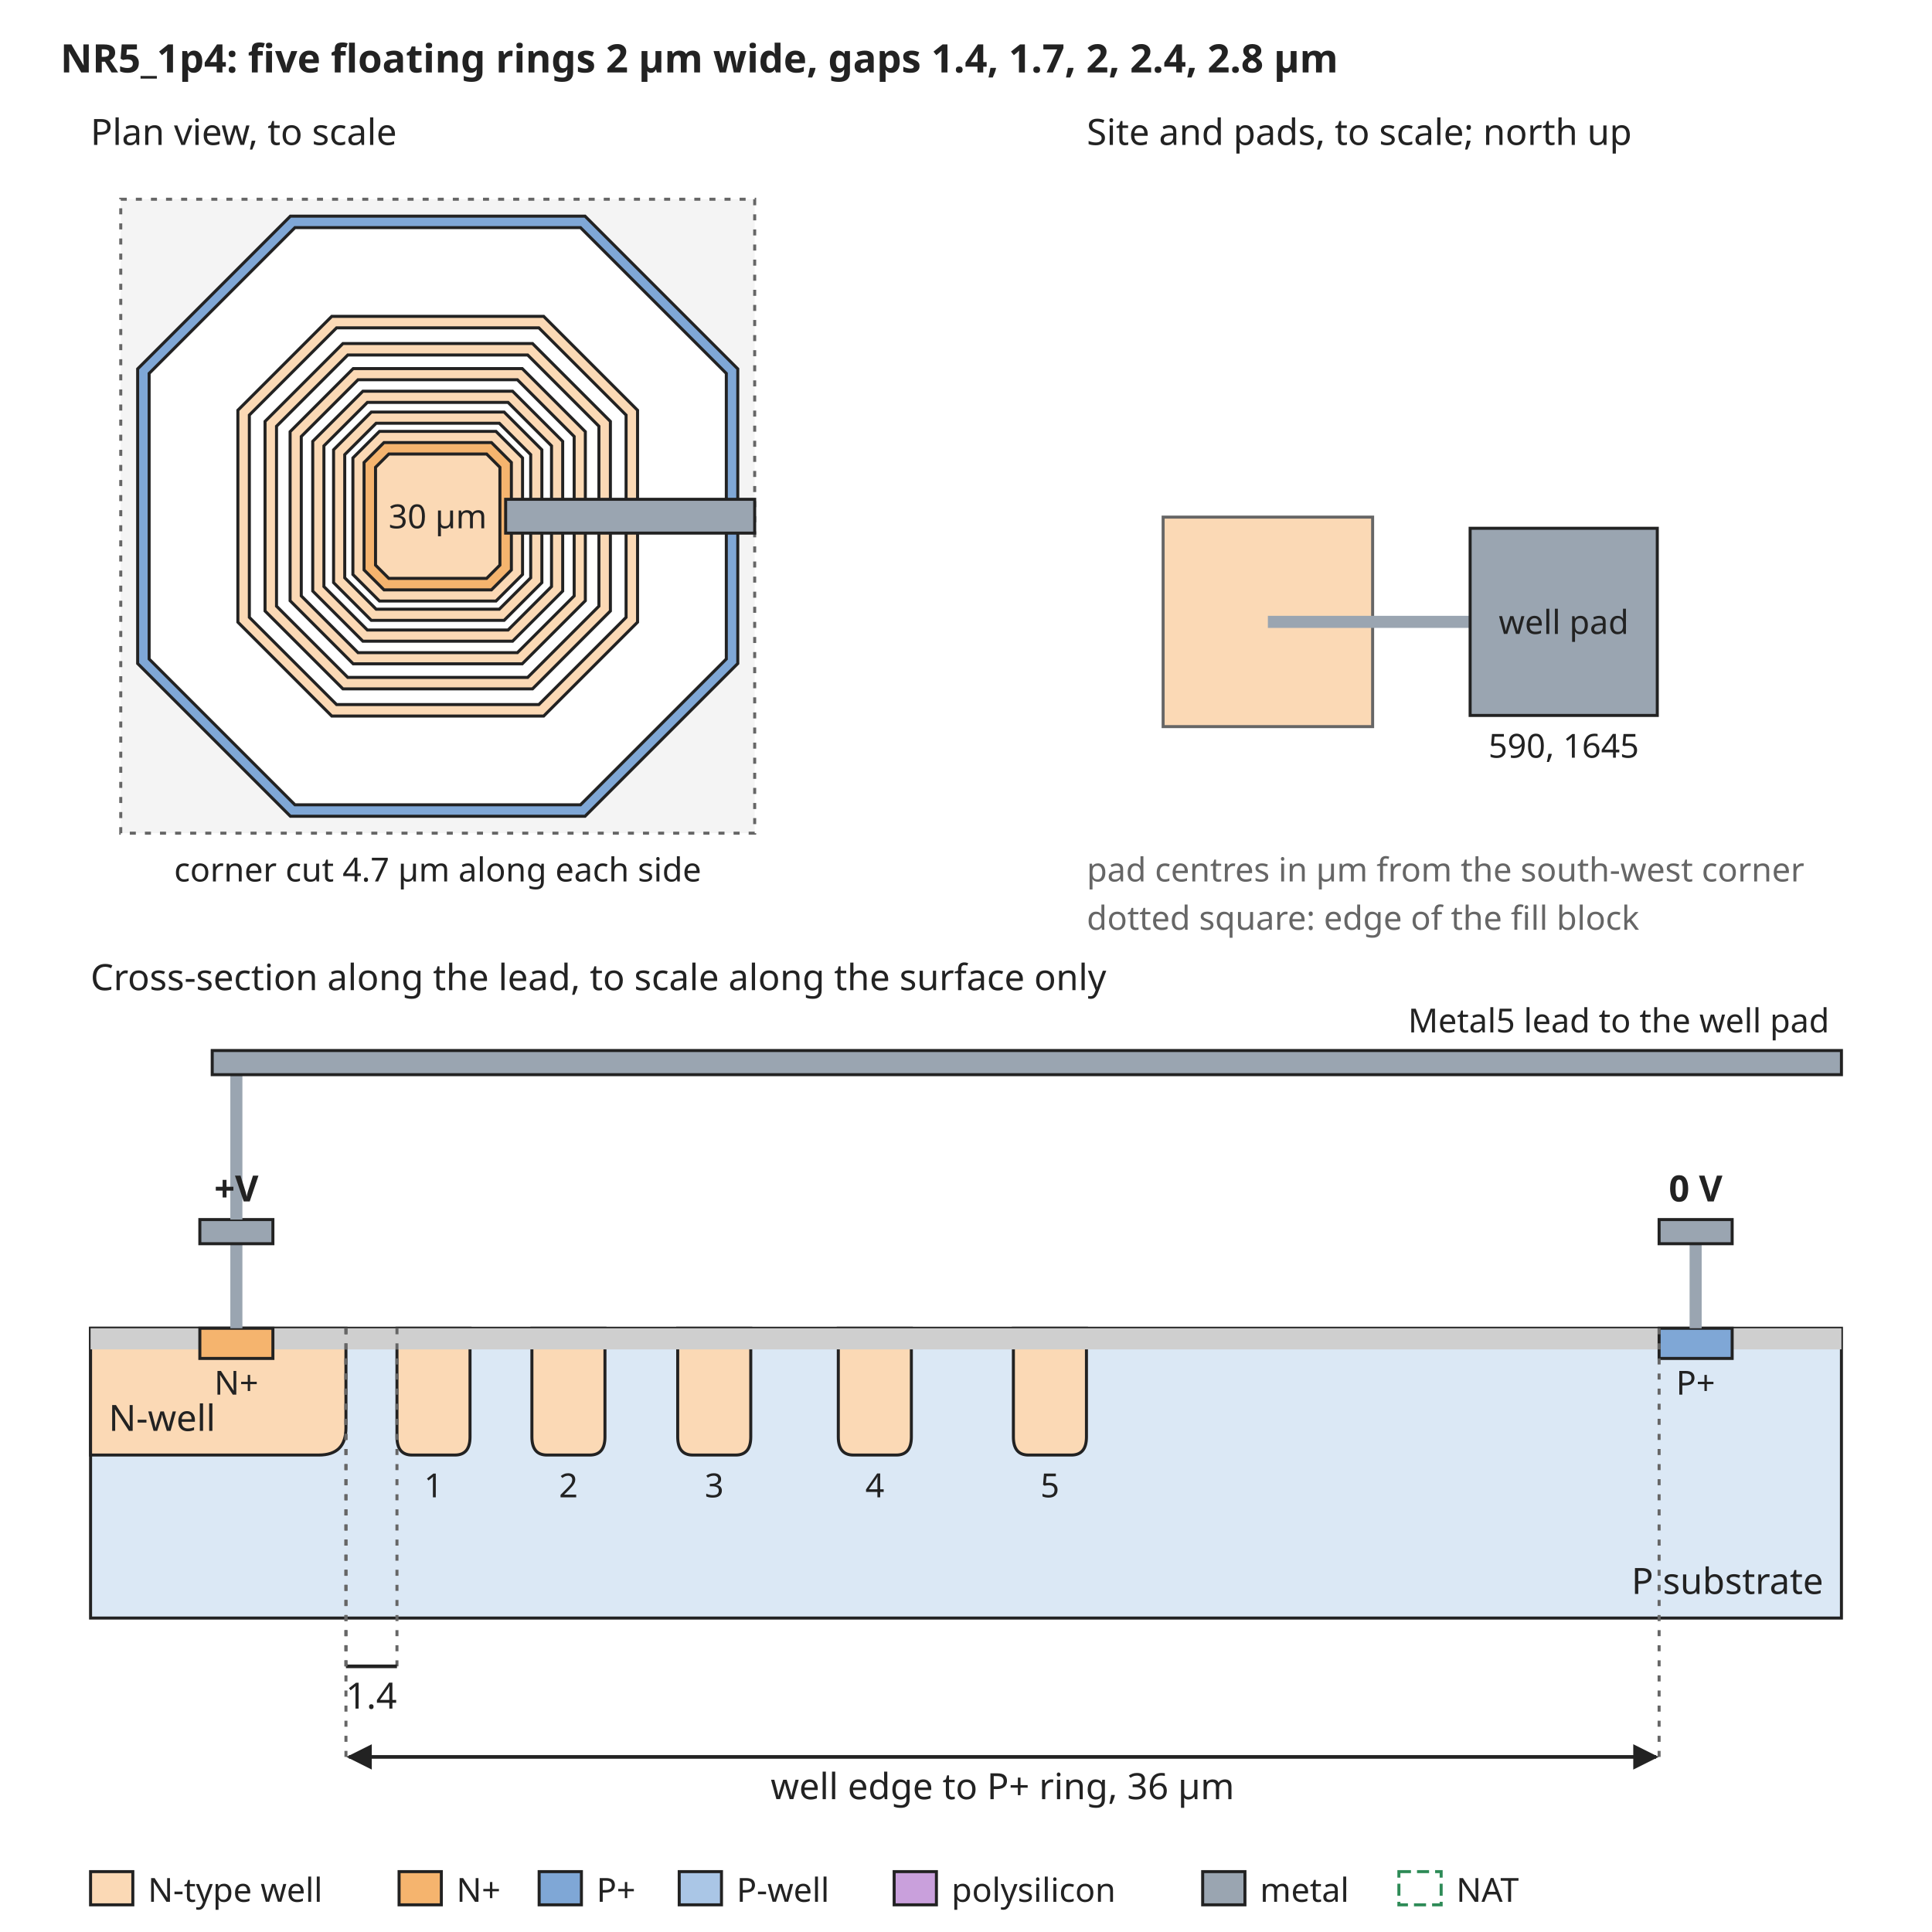
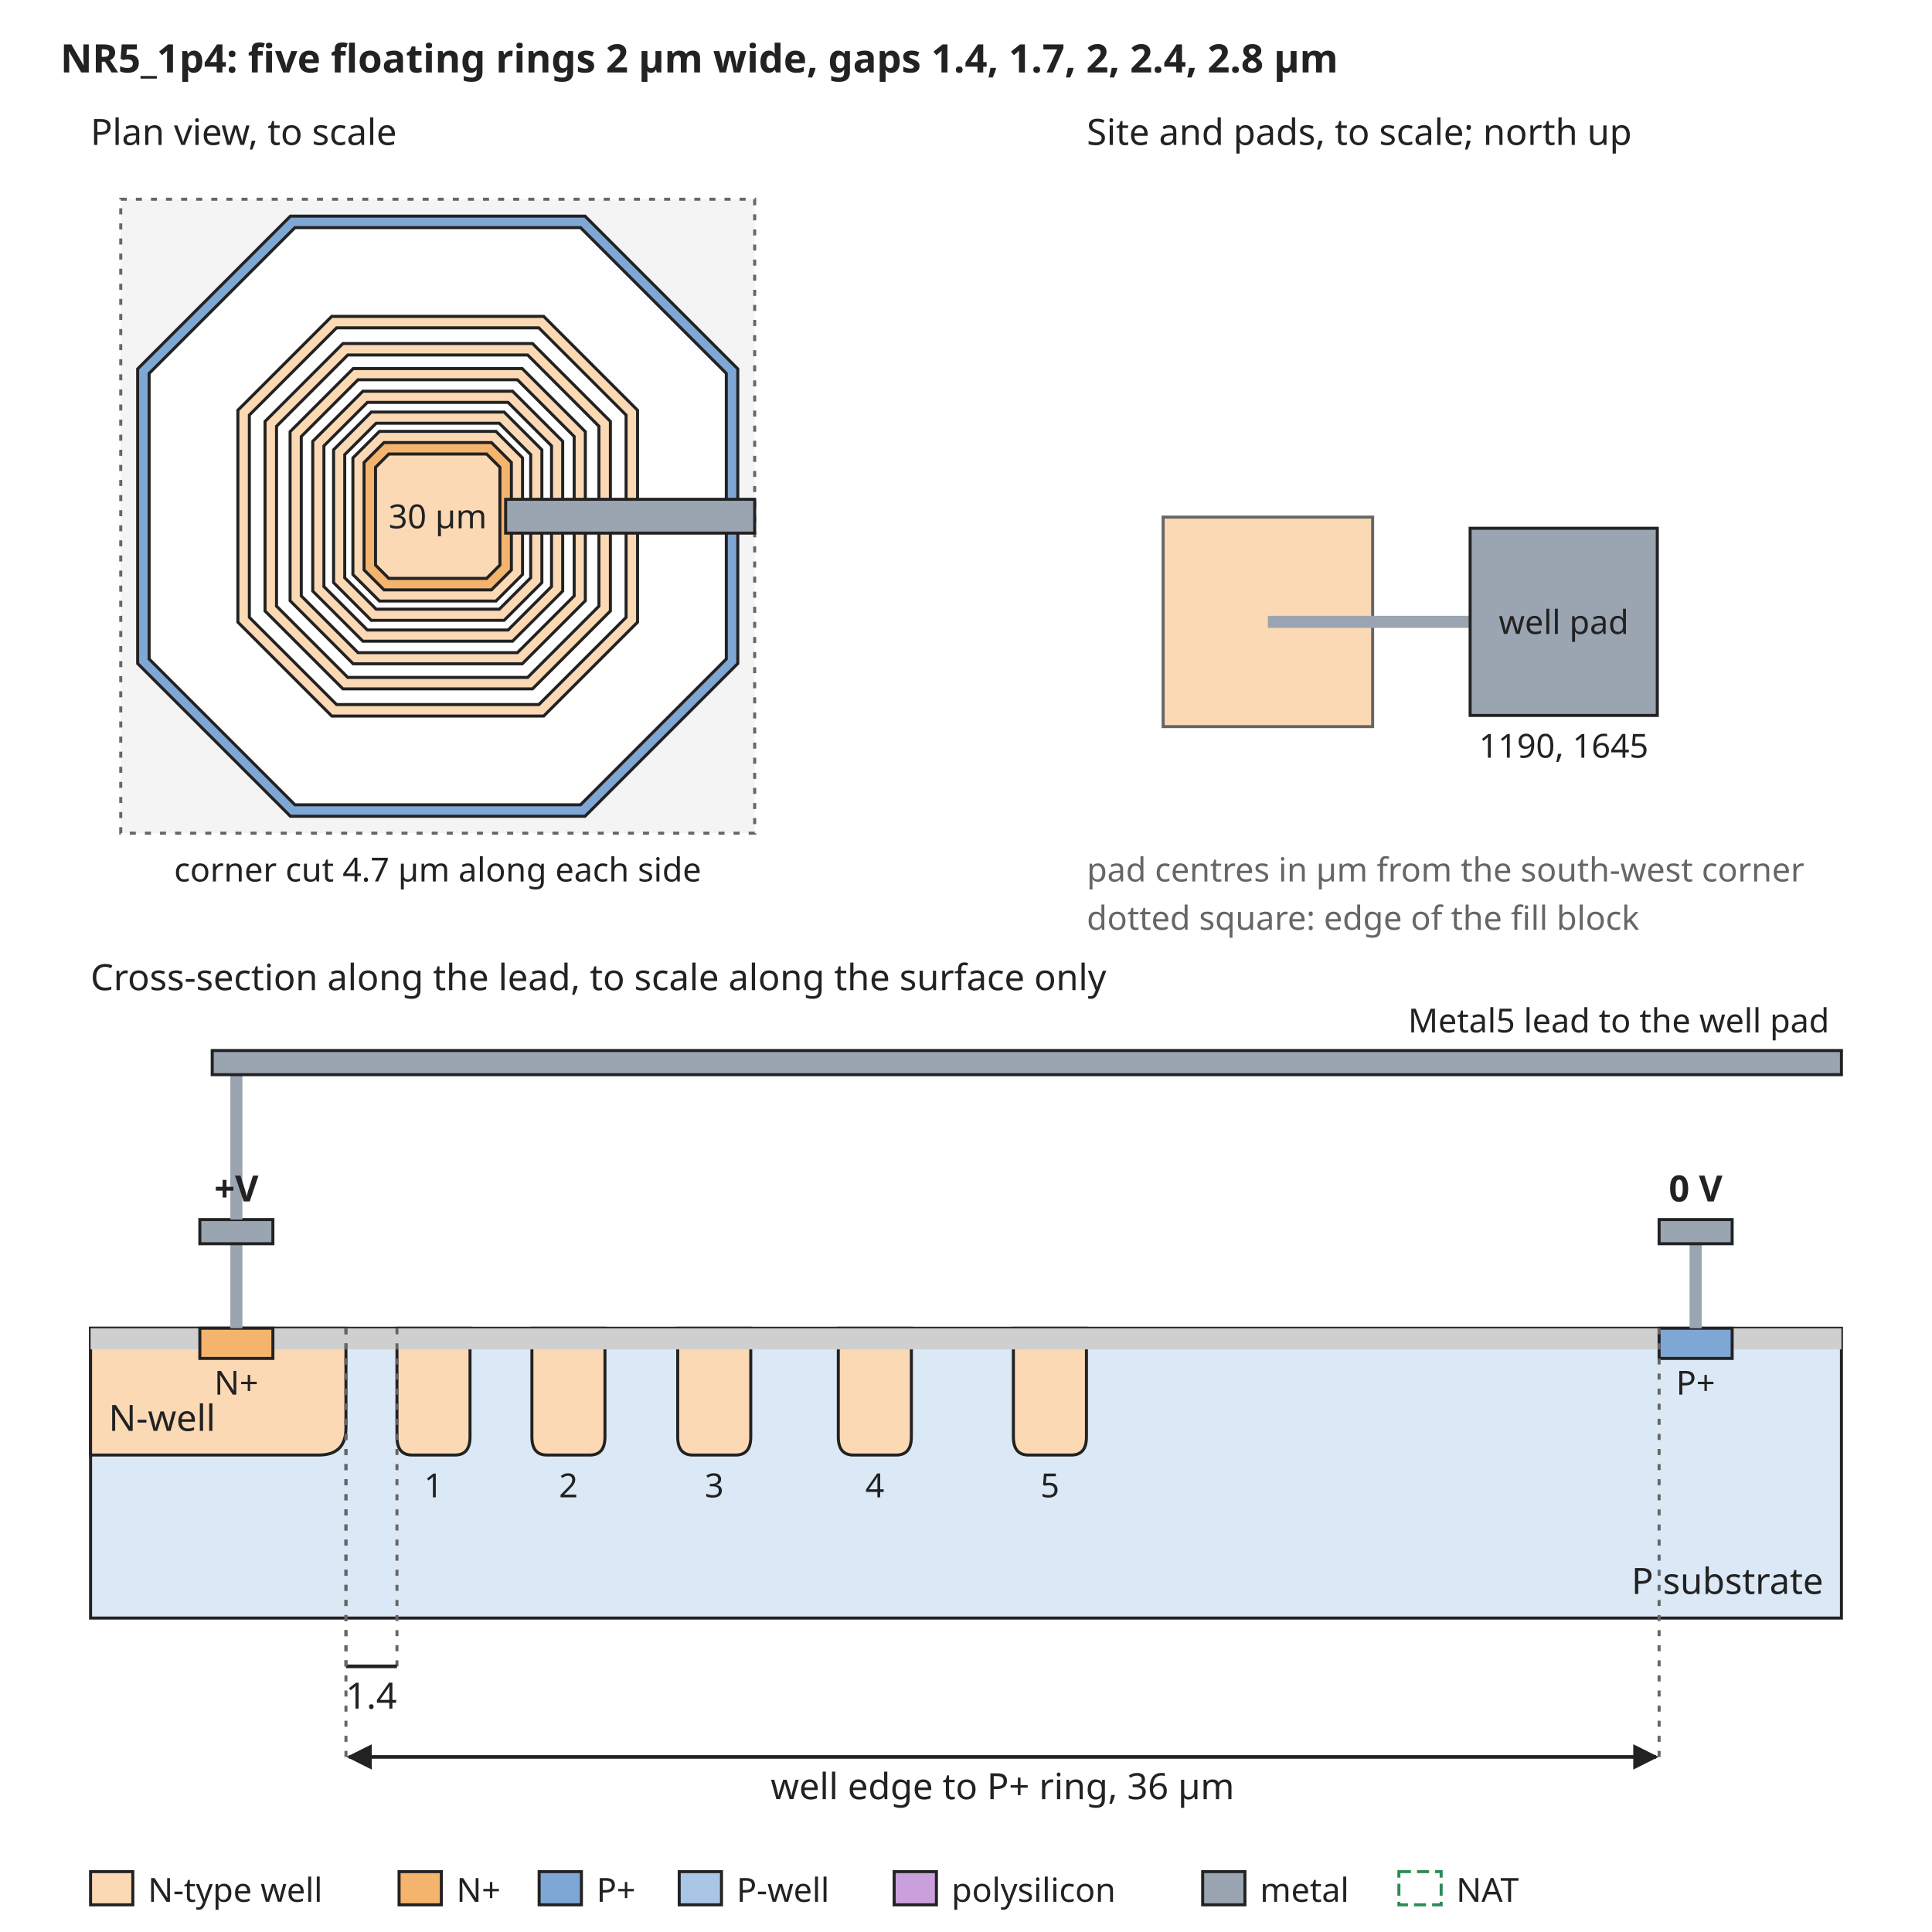
<svg xmlns="http://www.w3.org/2000/svg" width="640" height="640" viewBox="0 0 640 640" font-family="sans-serif" font-size="13">
  <rect width="640" height="640" fill="white" />
  <defs>
    <marker id="arrow" viewBox="0 0 10 10" refX="9" refY="5" markerWidth="7" markerHeight="7" orient="auto-start-reverse">
      <path d="M0,0 L10,5 L0,10 z" fill="#222222" />
    </marker>
  </defs>
  <text x="20" y="24" text-anchor="start" font-size="13" font-weight="bold" fill="#222222">NR5_1p4: five floating rings 2 µm wide, gaps 1.4, 1.7, 2, 2.4, 2.8 µm</text>
  <rect x="40" y="66" width="210" height="210" rx="0" fill="#f4f4f4" stroke="#666666" stroke-dasharray="2 3" />
  <path d="M96.2,71.6 L193.8,71.6 L244.4,122.2 L244.4,219.8 L193.8,270.4 L96.2,270.4 L45.6,219.8 L45.6,122.2 Z" fill="#7fa7d6" stroke="#222222" stroke-width="1" />
  <path d="M97.7,75.4 L192.3,75.4 L240.6,123.7 L240.6,218.3 L192.3,266.6 L97.7,266.6 L49.4,218.3 L49.4,123.7 Z" fill="white" stroke="#222222" stroke-width="1" />
  <path d="M109.9,104.8 L180.1,104.8 L211.2,135.9 L211.2,206.1 L180.1,237.2 L109.9,237.2 L78.8,206.1 L78.8,135.9 Z" fill="#fbd9b5" stroke="#222222" stroke-width="1" />
  <path d="M111.5,108.6 L178.5,108.6 L207.4,137.5 L207.4,204.5 L178.5,233.4 L111.5,233.4 L82.6,204.5 L82.6,137.5 Z" fill="white" stroke="#222222" stroke-width="1" />
  <path d="M113.6,113.8 L176.4,113.8 L202.2,139.6 L202.2,202.4 L176.4,228.2 L113.6,228.2 L87.8,202.4 L87.8,139.6 Z" fill="#fbd9b5" stroke="#222222" stroke-width="1" />
  <path d="M115.2,117.6 L174.8,117.6 L198.4,141.2 L198.4,200.8 L174.8,224.4 L115.2,224.4 L91.6,200.8 L91.6,141.2 Z" fill="white" stroke="#222222" stroke-width="1" />
  <path d="M117.0,122.1 L173.0,122.1 L193.9,143.0 L193.9,199.0 L173.0,219.9 L117.0,219.9 L96.1,199.0 L96.1,143.0 Z" fill="#fbd9b5" stroke="#222222" stroke-width="1" />
  <path d="M118.6,125.8 L171.4,125.8 L190.2,144.6 L190.2,197.4 L171.4,216.2 L118.6,216.2 L99.8,197.4 L99.8,144.6 Z" fill="white" stroke="#222222" stroke-width="1" />
  <path d="M120.2,129.6 L169.8,129.6 L186.4,146.2 L186.4,195.8 L169.8,212.4 L120.2,212.4 L103.6,195.8 L103.6,146.2 Z" fill="#fbd9b5" stroke="#222222" stroke-width="1" />
  <path d="M121.7,133.3 L168.3,133.3 L182.7,147.7 L182.7,194.3 L168.3,208.7 L121.7,208.7 L107.3,194.3 L107.3,147.7 Z" fill="white" stroke="#222222" stroke-width="1" />
  <path d="M123.0,136.5 L167.0,136.5 L179.5,149.0 L179.5,193.0 L167.0,205.5 L123.0,205.5 L110.5,193.0 L110.5,149.0 Z" fill="#fbd9b5" stroke="#222222" stroke-width="1" />
  <path d="M124.6,140.2 L165.4,140.2 L175.8,150.6 L175.8,191.4 L165.4,201.8 L124.6,201.8 L114.2,191.4 L114.2,150.6 Z" fill="white" stroke="#222222" stroke-width="1" />
  <path d="M125.7,142.9 L164.3,142.9 L173.1,151.7 L173.1,190.3 L164.3,199.1 L125.7,199.1 L116.9,190.3 L116.9,151.7 Z" fill="#fbd9b5" stroke="#222222" stroke-width="1" />
  <path d="M127.2,146.6 L162.8,146.6 L169.4,153.2 L169.4,188.8 L162.8,195.4 L127.2,195.4 L120.6,188.8 L120.6,153.2 Z" fill="#f5b46e" stroke="#222222" stroke-width="1" />
  <path d="M128.8,150.4 L161.2,150.4 L165.6,154.8 L165.6,187.2 L161.2,191.6 L128.8,191.6 L124.4,187.2 L124.4,154.8 Z" fill="#fbd9b5" stroke="#222222" stroke-width="1" />
  <text x="145" y="175" text-anchor="middle" font-size="11" font-weight="normal" fill="#222222">30 µm</text>
  <rect x="167.5" y="165.4" width="82.5" height="11.2" rx="0" fill="#9aa5b1" stroke="#222222" />
  <text x="30" y="48" text-anchor="start" font-size="12" font-weight="normal" fill="#222222">Plan view, to scale</text>
  <text x="145" y="292" text-anchor="middle" font-size="11" font-weight="normal" fill="#222222">corner cut 4.7 µm along each side</text>
  <text x="360" y="48" text-anchor="start" font-size="12" font-weight="normal" fill="#222222">Site and pads, to scale; north up</text>
  <rect x="385.3" y="171.3" width="69.4" height="69.4" rx="0" fill="#fbd9b5" stroke="#666666" />
  <rect x="420" y="204" width="67.0" height="4" rx="0" fill="#9aa5b1" stroke="none" />
  <rect x="487.0" y="175.0" width="62.0" height="62.0" rx="0" fill="#9aa5b1" stroke="#222222" />
  <text x="518.0" y="210" text-anchor="middle" font-size="11" font-weight="normal" fill="#222222">well pad</text>
-   <text x="518.0" y="251.0" text-anchor="middle" font-size="11" font-weight="normal" fill="#222222">590, 1645</text>
+   <text x="518.0" y="251.0" text-anchor="middle" font-size="11" font-weight="normal" fill="#222222">1190, 1645</text>
  <text x="360" y="292" text-anchor="start" font-size="11" font-weight="normal" fill="#666666">pad centres in µm from the south-west corner</text>
  <text x="360" y="308" text-anchor="start" font-size="11" font-weight="normal" fill="#666666">dotted square: edge of the fill block</text>
  <text x="30" y="328" text-anchor="start" font-size="12" font-weight="normal" fill="#222222">Cross-section along the lead, to scale along the surface only</text>
  <rect x="30" y="440" width="580" height="96" rx="0" fill="#dbe8f5" stroke="#222222" />
  <path d="M30.0,440 L30.0,482 L105.6,482 Q114.6,482 114.6,473 L114.6,440 Z" fill="#fbd9b5" stroke="#222222" />
  <text x="36" y="474" text-anchor="start" font-size="12" font-weight="normal" fill="#222222">N-well</text>
  <path d="M131.5,440 L131.5,476 Q131.5,482 136.5,482 L150.7,482 Q155.7,482 155.7,476 L155.7,440 Z" fill="#fbd9b5" stroke="#222222" />
  <text x="143.6" y="496" text-anchor="middle" font-size="11" font-weight="normal" fill="#222222">1</text>
  <path d="M176.2,440 L176.2,476 Q176.2,482 181.2,482 L195.4,482 Q200.4,482 200.4,476 L200.4,440 Z" fill="#fbd9b5" stroke="#222222" />
  <text x="188.3" y="496" text-anchor="middle" font-size="11" font-weight="normal" fill="#222222">2</text>
  <path d="M224.5,440 L224.5,476 Q224.5,482 229.5,482 L243.7,482 Q248.7,482 248.7,476 L248.7,440 Z" fill="#fbd9b5" stroke="#222222" />
  <text x="236.6" y="496" text-anchor="middle" font-size="11" font-weight="normal" fill="#222222">3</text>
  <path d="M277.7,440 L277.7,476 Q277.7,482 282.7,482 L296.9,482 Q301.9,482 301.9,476 L301.9,440 Z" fill="#fbd9b5" stroke="#222222" />
  <text x="289.8" y="496" text-anchor="middle" font-size="11" font-weight="normal" fill="#222222">4</text>
  <path d="M335.7,440 L335.7,476 Q335.7,482 340.7,482 L354.9,482 Q359.9,482 359.9,476 L359.9,440 Z" fill="#fbd9b5" stroke="#222222" />
  <text x="347.8" y="496" text-anchor="middle" font-size="11" font-weight="normal" fill="#222222">5</text>
  <rect x="30.0" y="440" width="36.2" height="7" rx="0" fill="#cfcfcf" stroke="none" />
  <rect x="90.4" y="440" width="459.2" height="7" rx="0" fill="#cfcfcf" stroke="none" />
  <rect x="573.8" y="440" width="36.2" height="7" rx="0" fill="#cfcfcf" stroke="none" />
  <rect x="66.2" y="440" width="24.2" height="10" rx="0" fill="#f5b46e" stroke="#222222" />
  <rect x="549.6" y="440" width="24.2" height="10" rx="0" fill="#7fa7d6" stroke="#222222" />
  <text x="78.3" y="462" text-anchor="middle" font-size="11" font-weight="normal" fill="#222222">N+</text>
  <text x="561.7" y="462" text-anchor="middle" font-size="11" font-weight="normal" fill="#222222">P+</text>
  <text x="604" y="528" text-anchor="end" font-size="12" font-weight="normal" fill="#222222">P substrate</text>
  <rect x="76.3" y="412" width="4" height="28" rx="0" fill="#9aa5b1" stroke="none" />
  <rect x="66.2" y="404" width="24.2" height="8" rx="0" fill="#9aa5b1" stroke="#222222" />
  <rect x="559.7" y="412" width="4" height="28" rx="0" fill="#9aa5b1" stroke="none" />
  <rect x="549.6" y="404" width="24.2" height="8" rx="0" fill="#9aa5b1" stroke="#222222" />
  <text x="561.7" y="398" text-anchor="middle" font-size="12" font-weight="bold" fill="#222222">0 V</text>
  <rect x="76.3" y="356" width="4" height="48" rx="0" fill="#9aa5b1" stroke="none" />
  <rect x="70.3" y="348" width="539.7" height="8" rx="0" fill="#9aa5b1" stroke="#222222" />
  <text x="606" y="342" text-anchor="end" font-size="11" font-weight="normal" fill="#222222">Metal5 lead to the well pad</text>
  <text x="78.3" y="398" text-anchor="middle" font-size="12" font-weight="bold" fill="#222222">+V</text>
  <line x1="114.6" y1="440" x2="114.6" y2="552" stroke="#666666" stroke-width="1" stroke-dasharray="2 3" />
  <line x1="131.5" y1="440" x2="131.5" y2="552" stroke="#666666" stroke-width="1" stroke-dasharray="2 3" />
  <line x1="114.6" y1="552" x2="131.5" y2="552" stroke="#222222" stroke-width="1.2" />
  <text x="123.0" y="566" text-anchor="middle" font-size="12" font-weight="normal" fill="#222222">1.4</text>
  <line x1="114.6" y1="440" x2="114.6" y2="582" stroke="#666666" stroke-width="1" stroke-dasharray="2 3" />
  <line x1="549.6" y1="440" x2="549.6" y2="582" stroke="#666666" stroke-width="1" stroke-dasharray="2 3" />
  <line x1="115.6" y1="582" x2="548.6" y2="582" stroke="#222222" stroke-width="1.2" marker-end="url(#arrow)" marker-start="url(#arrow)" />
  <text x="332.1" y="596" text-anchor="middle" font-size="12" font-weight="normal" fill="#222222">well edge to P+ ring, 36 µm</text>
  <rect x="30" y="620" width="14" height="11" rx="0" fill="#fbd9b5" stroke="#222222" />
  <text x="49" y="630" text-anchor="start" font-size="11" font-weight="normal" fill="#222222">N-type well</text>
  <rect x="132.2" y="620" width="14" height="11" rx="0" fill="#f5b46e" stroke="#222222" />
  <text x="151.2" y="630" text-anchor="start" font-size="11" font-weight="normal" fill="#222222">N+</text>
  <rect x="178.6" y="620" width="14" height="11" rx="0" fill="#7fa7d6" stroke="#222222" />
  <text x="197.6" y="630" text-anchor="start" font-size="11" font-weight="normal" fill="#222222">P+</text>
  <rect x="225.0" y="620" width="14" height="11" rx="0" fill="#aac6e6" stroke="#222222" />
  <text x="244.0" y="630" text-anchor="start" font-size="11" font-weight="normal" fill="#222222">P-well</text>
  <rect x="296.2" y="620" width="14" height="11" rx="0" fill="#c9a0dc" stroke="#222222" />
  <text x="315.2" y="630" text-anchor="start" font-size="11" font-weight="normal" fill="#222222">polysilicon</text>
  <rect x="398.4" y="620" width="14" height="11" rx="0" fill="#9aa5b1" stroke="#222222" />
  <text x="417.4" y="630" text-anchor="start" font-size="11" font-weight="normal" fill="#222222">metal</text>
  <rect x="463.4" y="620" width="14" height="11" rx="0" fill="none" stroke="#2e8b57" stroke-dasharray="4 2" />
  <text x="482.4" y="630" text-anchor="start" font-size="11" font-weight="normal" fill="#222222">NAT</text>
</svg>
